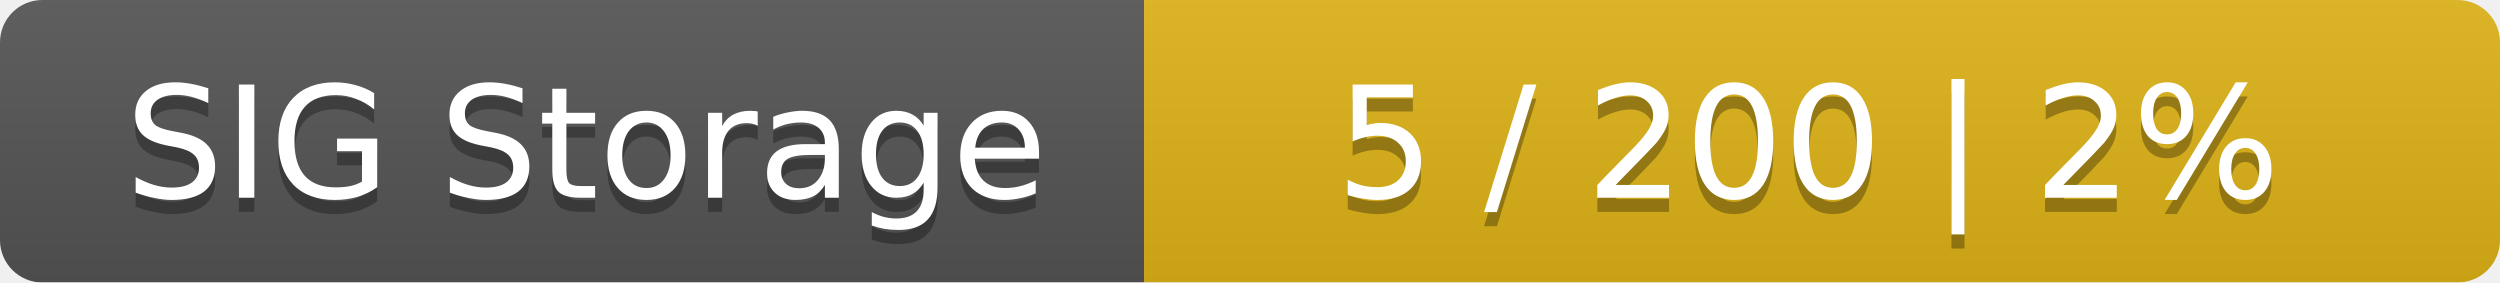
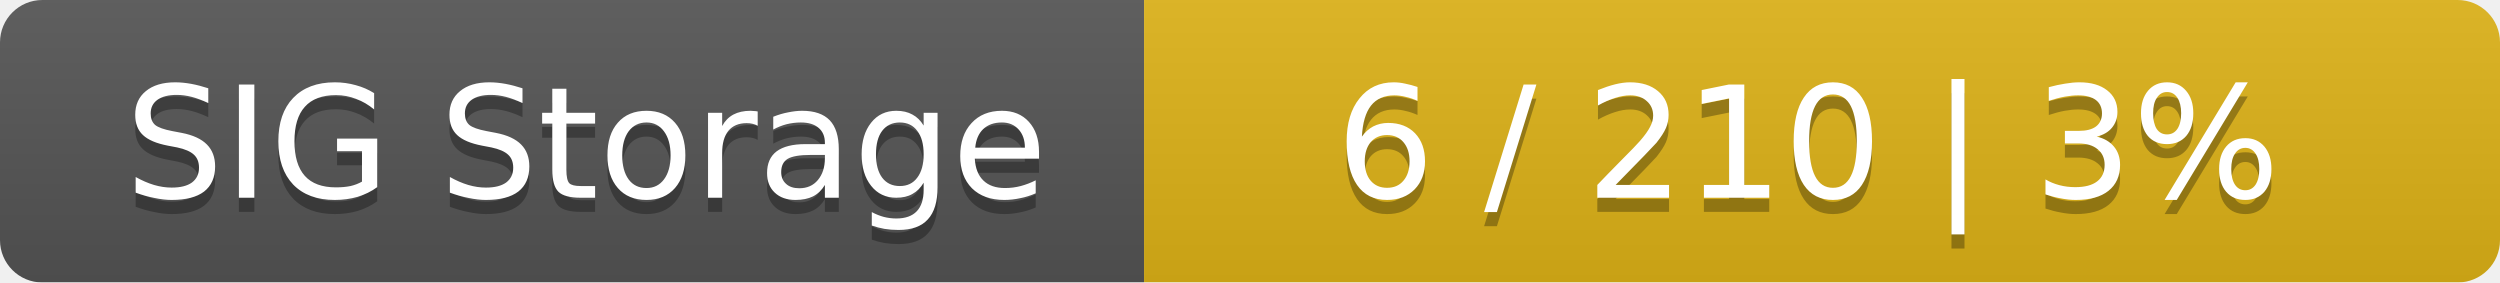
<svg xmlns="http://www.w3.org/2000/svg" width="177" height="20">
  <linearGradient id="smooth" x2="0" y2="100%">
    <stop offset="0" stop-color="#bbb" stop-opacity=".1" />
    <stop offset="1" stop-opacity=".1" />
  </linearGradient>
  <mask id="round">
    <rect width="177" height="20" rx="3" fill="#fff" />
  </mask>
  <g mask="url(#round)">
    <rect width="81" height="20" fill="#555" />
    <rect x="81" width="96" height="20" fill="#dfb317" />
    <rect width="177" height="20" fill="url(#smooth)" />
  </g>
  <g fill="#fff" text-anchor="middle" font-family="DejaVu Sans,Verdana,Geneva,sans-serif" font-size="11">
    <text x="41.5" y="15" fill="#010101" fill-opacity=".3">SIG Storage</text>
    <text x="41.5" y="14">SIG Storage</text>
-     <text x="128" y="15" fill="#010101" fill-opacity=".3">5 / 200    |    2%</text>
-     <text x="128" y="14">5 / 200    |    2%</text>
+     <text x="128" y="15" fill="#010101" fill-opacity=".3">6 / 210    |    3%</text>
+     <text x="128" y="14">6 / 210    |    3%</text>
  </g>
</svg>
